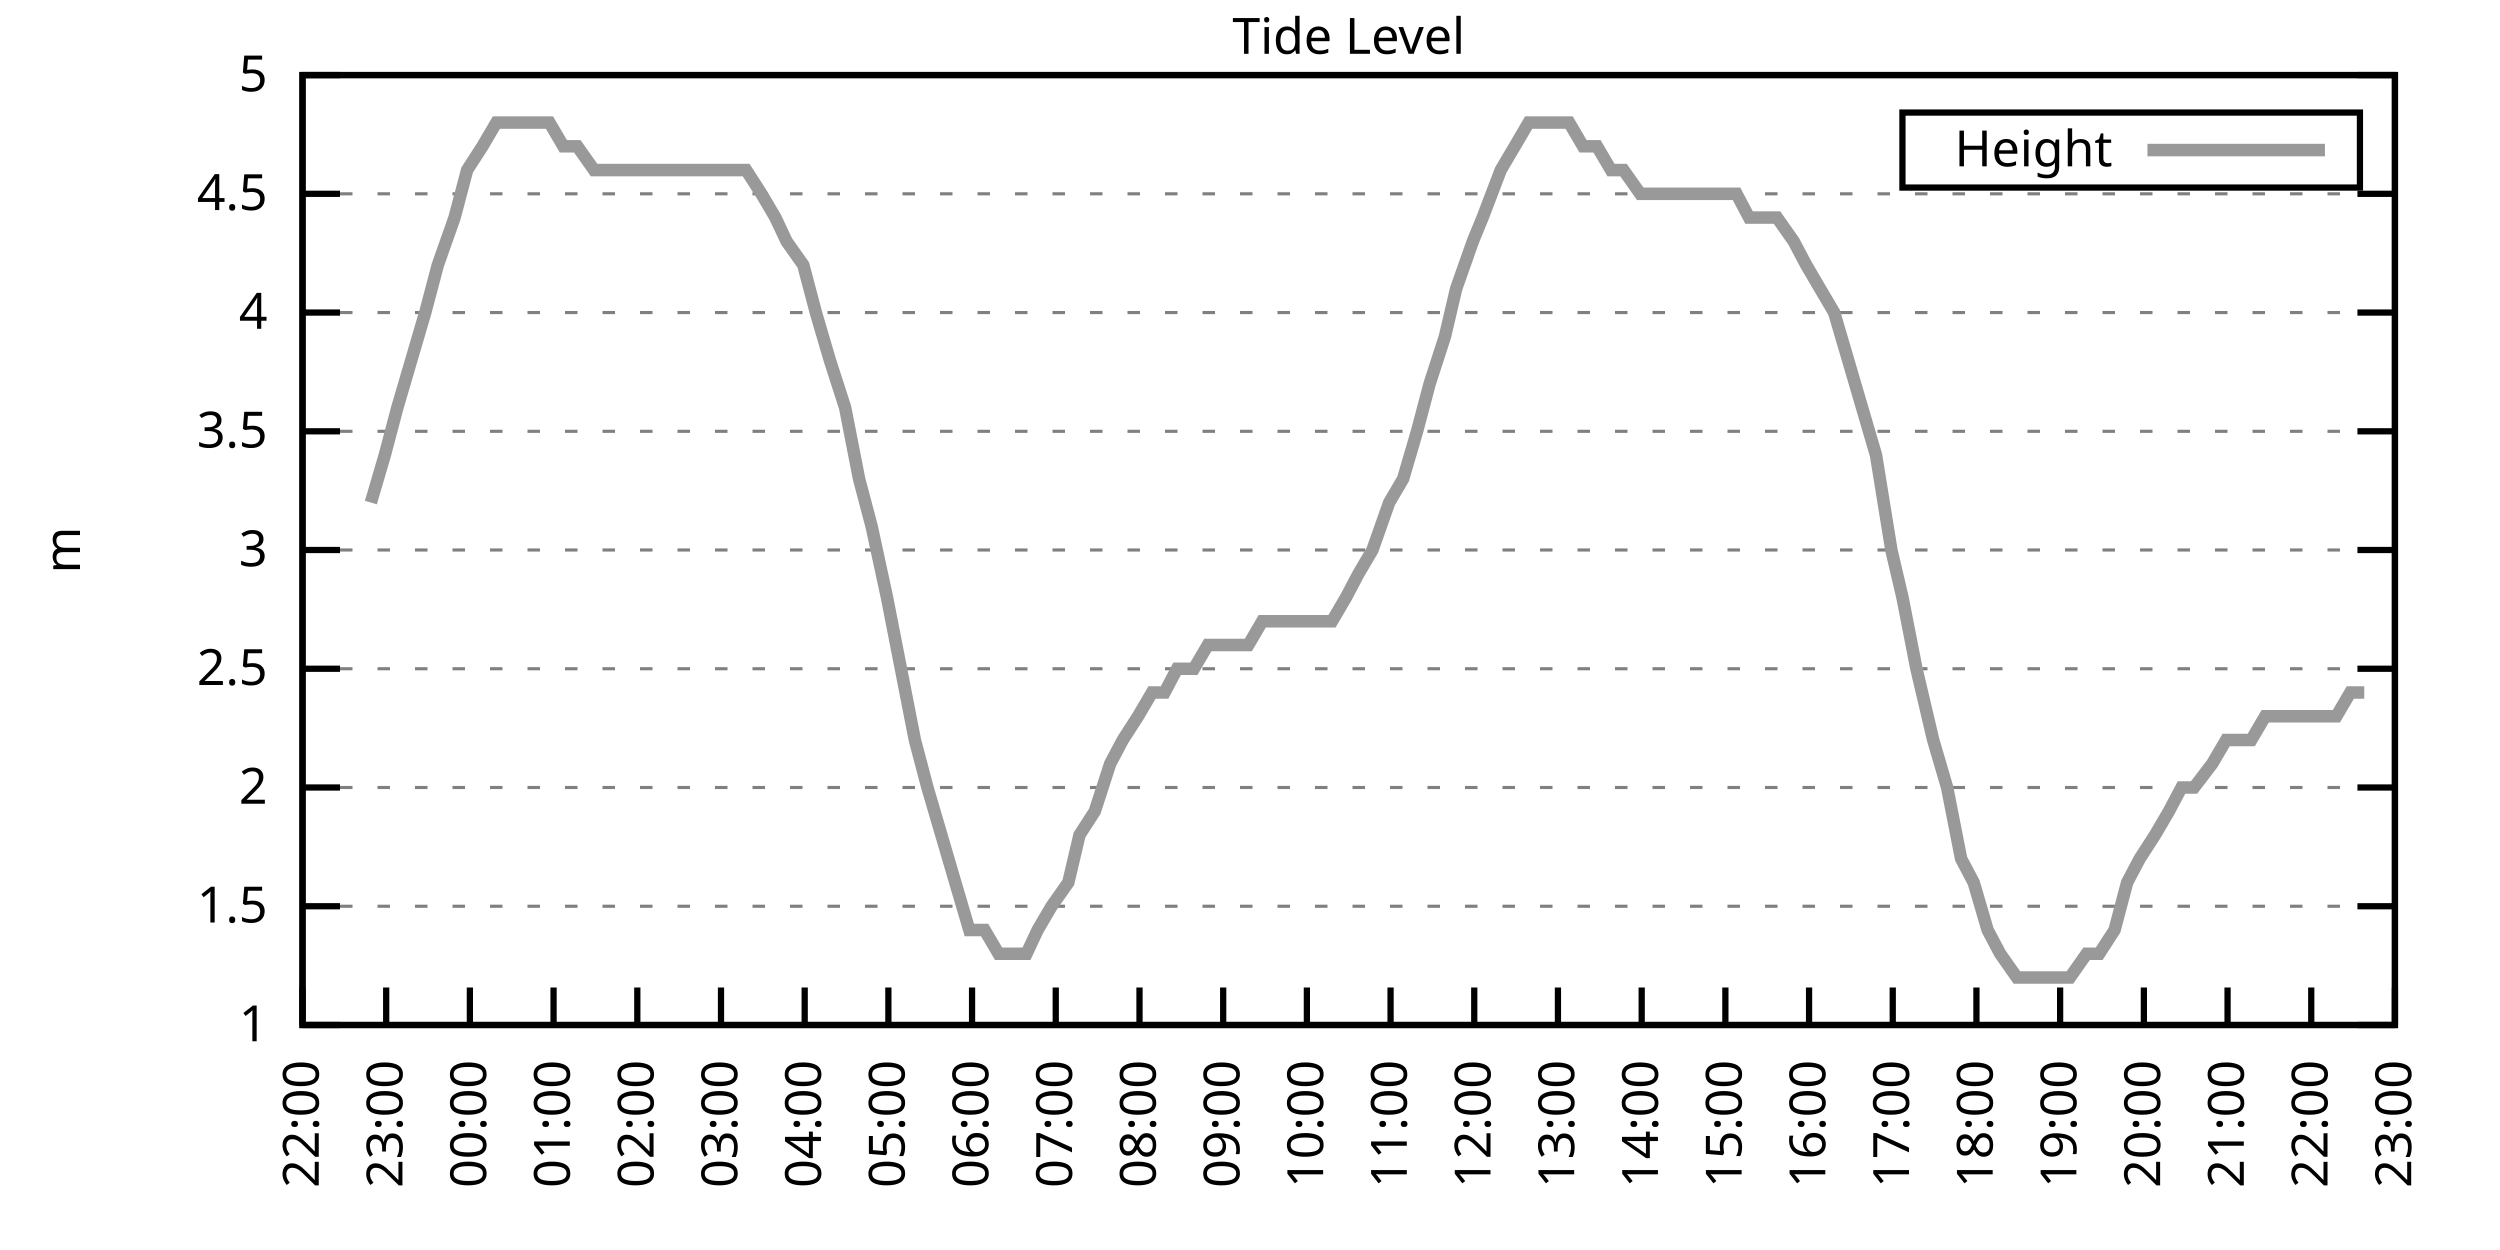
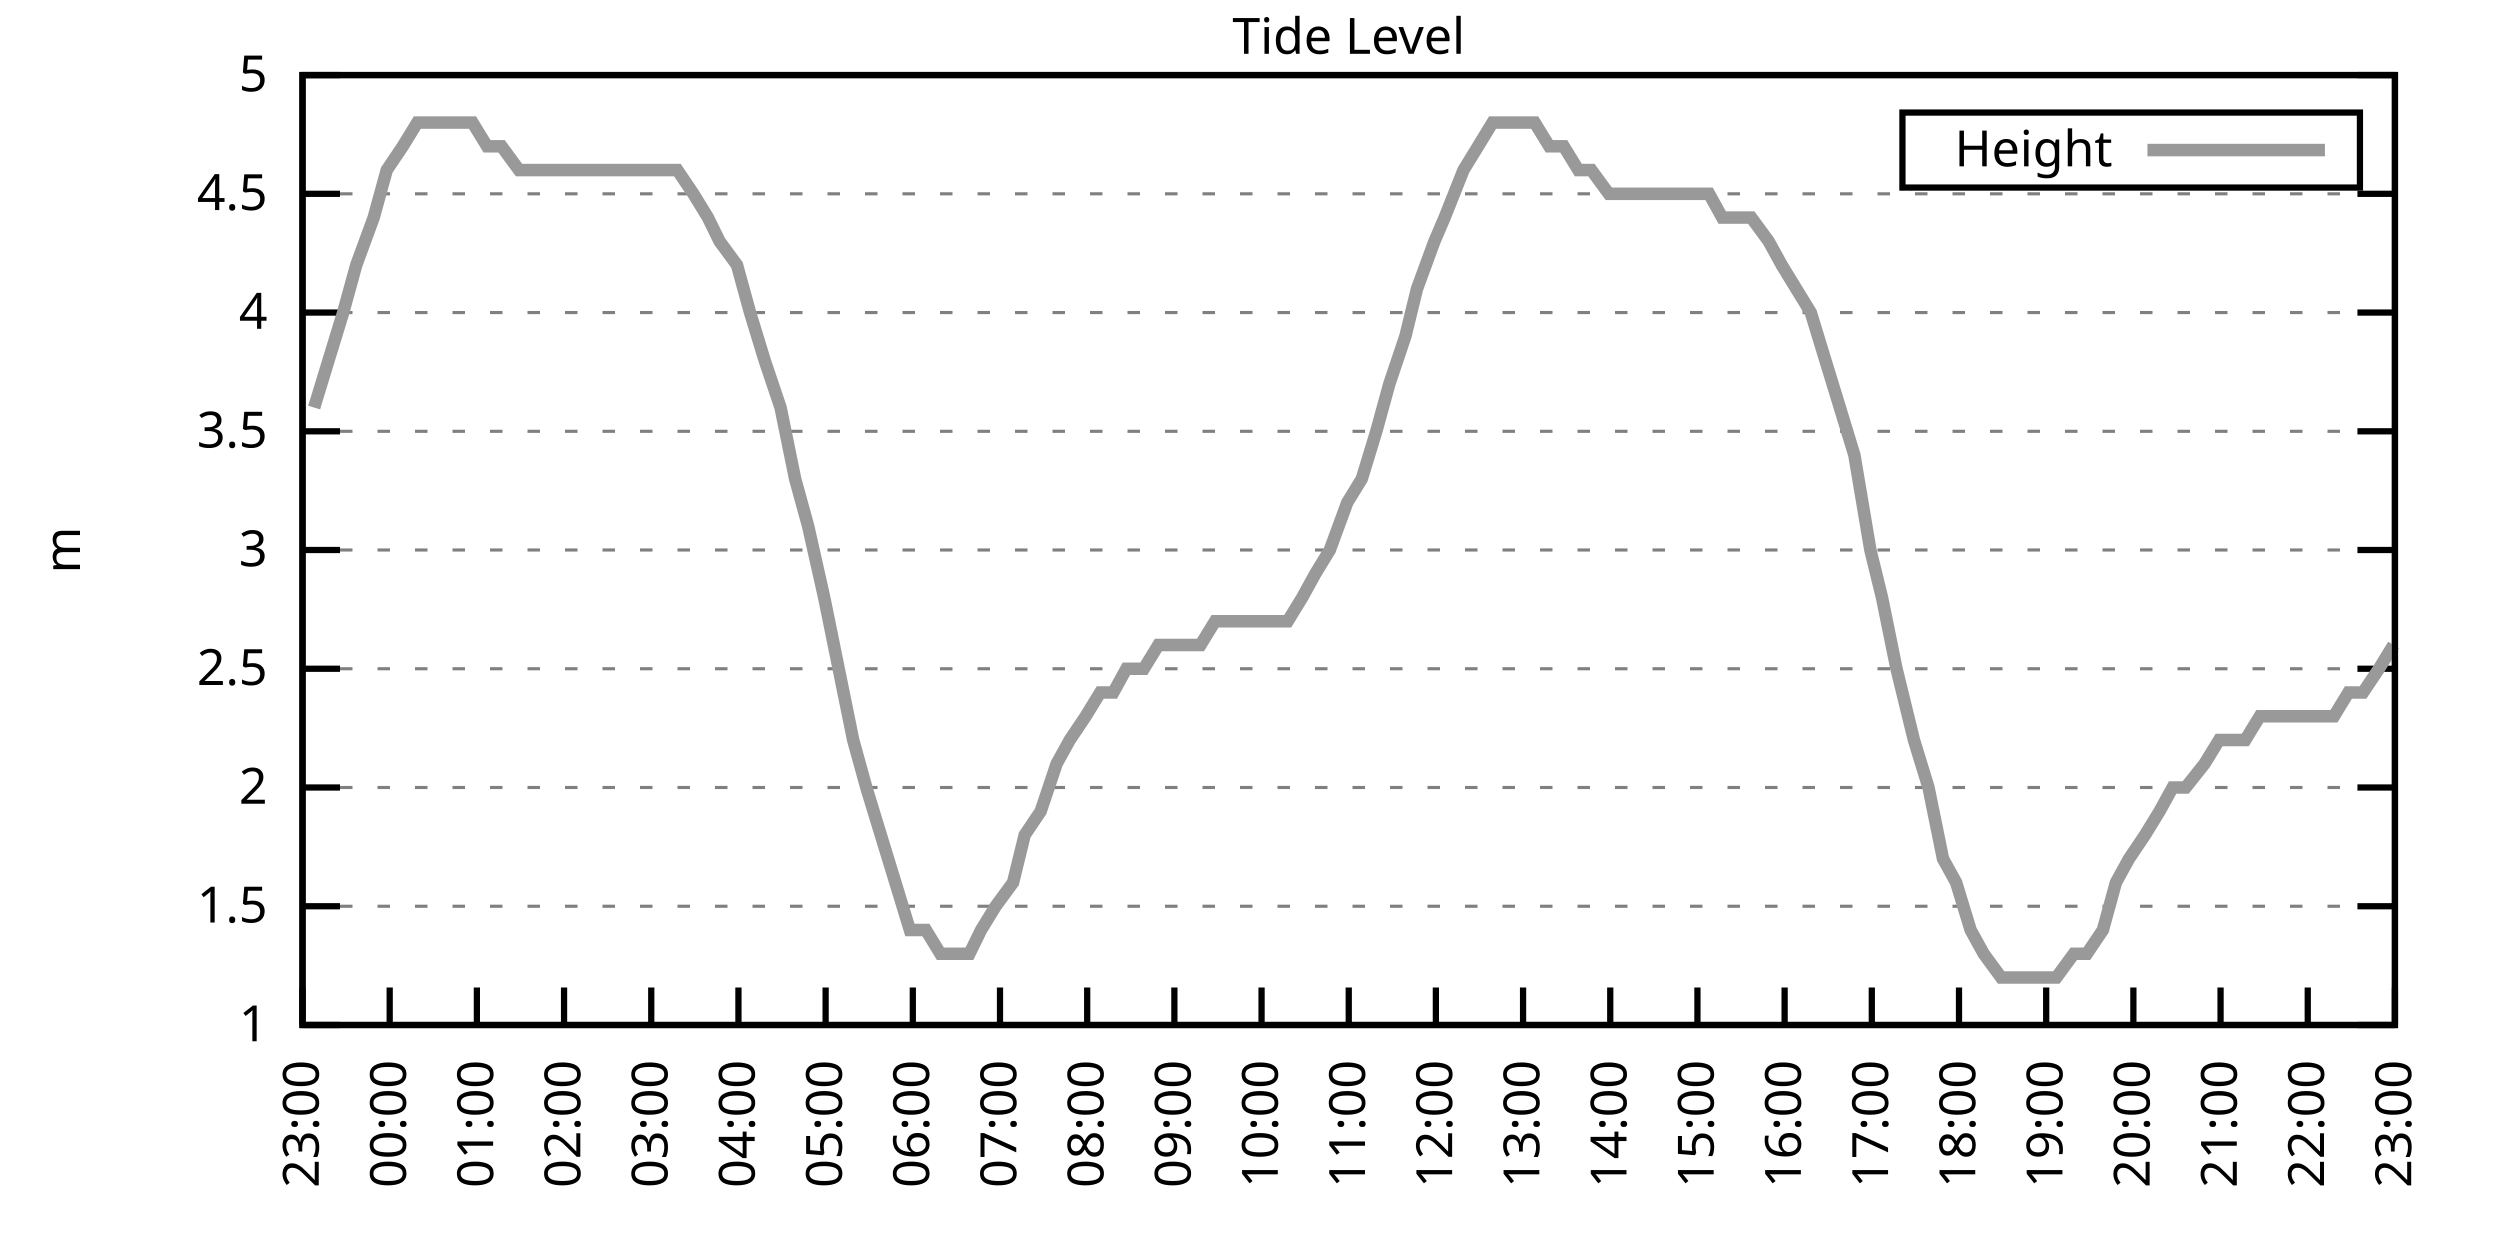
<svg xmlns="http://www.w3.org/2000/svg" xmlns:xlink="http://www.w3.org/1999/xlink" width="400" height="200" viewBox="0 0 400 200">
  <g id="gnuplot_canvas">
    <rect x="0" y="0" width="400" height="200" fill="none" />
    <defs>
      <circle id="gpDot" r="0.5" stroke-width="0.5" stroke="currentColor" />
      <path id="gpPt0" stroke-width="0.333" stroke="currentColor" d="M-1,0 h2 M0,-1 v2" />
      <path id="gpPt1" stroke-width="0.333" stroke="currentColor" d="M-1,-1 L1,1 M1,-1 L-1,1" />
      <path id="gpPt2" stroke-width="0.333" stroke="currentColor" d="M-1,0 L1,0 M0,-1 L0,1 M-1,-1 L1,1 M-1,1 L1,-1" />
      <rect id="gpPt3" stroke-width="0.333" stroke="currentColor" x="-1" y="-1" width="2" height="2" />
      <rect id="gpPt4" stroke-width="0.333" stroke="currentColor" fill="currentColor" x="-1" y="-1" width="2" height="2" />
      <circle id="gpPt5" stroke-width="0.333" stroke="currentColor" cx="0" cy="0" r="1" />
      <use xlink:href="#gpPt5" id="gpPt6" fill="currentColor" stroke="none" />
      <path id="gpPt7" stroke-width="0.333" stroke="currentColor" d="M0,-1.33 L-1.33,0.67 L1.33,0.67 z" />
      <use xlink:href="#gpPt7" id="gpPt8" fill="currentColor" stroke="none" />
      <use xlink:href="#gpPt7" id="gpPt9" stroke="currentColor" transform="rotate(180)" />
      <use xlink:href="#gpPt9" id="gpPt10" fill="currentColor" stroke="none" />
      <use xlink:href="#gpPt3" id="gpPt11" stroke="currentColor" transform="rotate(45)" />
      <use xlink:href="#gpPt11" id="gpPt12" fill="currentColor" stroke="none" />
      <path id="gpPt13" stroke-width="0.333" stroke="currentColor" d="M0,1.330 L1.265,0.411 L0.782,-1.067 L-0.782,-1.076 L-1.265,0.411 z" />
      <use xlink:href="#gpPt13" id="gpPt14" fill="currentColor" stroke="none" />
      <filter id="textbox" filterUnits="objectBoundingBox" x="0" y="0" height="1" width="1">
        <feFlood flood-color="white" flood-opacity="1" result="bgnd" />
        <feComposite in="SourceGraphic" in2="bgnd" operator="atop" />
      </filter>
      <filter id="greybox" filterUnits="objectBoundingBox" x="0" y="0" height="1" width="1">
        <feFlood flood-color="lightgrey" flood-opacity="1" result="grey" />
        <feComposite in="SourceGraphic" in2="grey" operator="atop" />
      </filter>
    </defs>
    <g fill="none" color="white" stroke="currentColor" stroke-width="1.00" stroke-linecap="butt" stroke-linejoin="miter">
</g>
    <g fill="none" color="black" stroke="currentColor" stroke-width="1.00" stroke-linecap="butt" stroke-linejoin="miter">
      <g stroke="none" shape-rendering="crispEdges">
        <polygon fill="rgb(255, 255, 255)" points="48.40,164.00 383.18,164.00 383.18,12.02 48.40,12.02 " />
      </g>
    </g>
    <g fill="none" color="black" stroke="currentColor" stroke-width="1.00" stroke-linecap="butt" stroke-linejoin="miter">
</g>
    <g fill="none" color="black" stroke="black" stroke-width="0.50" stroke-linecap="butt" stroke-linejoin="miter">
</g>
    <g fill="none" color="gray" stroke="currentColor" stroke-width="0.50" stroke-linecap="butt" stroke-linejoin="miter">
      <path stroke="gray" stroke-dasharray="2,4" class="gridline" d="M48.40,164.00 L383.19,164.00  " />
    </g>
    <g fill="none" color="gray" stroke="gray" stroke-width="1.00" stroke-linecap="butt" stroke-linejoin="miter">
</g>
    <g fill="none" color="black" stroke="currentColor" stroke-width="1.00" stroke-linecap="butt" stroke-linejoin="miter">
      <path stroke="black" d="M48.40,164.00 L54.40,164.00 M383.19,164.00 L377.19,164.00  " />
      <g transform="translate(42.80,166.60)" stroke="none" fill="black" font-family="Sans" font-size="8.00" text-anchor="end">
        <text>
          <tspan font-family="Sans"> 1</tspan>
        </text>
      </g>
    </g>
    <g fill="none" color="black" stroke="currentColor" stroke-width="1.00" stroke-linecap="butt" stroke-linejoin="miter">
</g>
    <g fill="none" color="black" stroke="black" stroke-width="0.50" stroke-linecap="butt" stroke-linejoin="miter">
</g>
    <g fill="none" color="gray" stroke="currentColor" stroke-width="0.50" stroke-linecap="butt" stroke-linejoin="miter">
      <path stroke="gray" stroke-dasharray="2,4" class="gridline" d="M48.40,145.00 L383.19,145.00  " />
    </g>
    <g fill="none" color="gray" stroke="gray" stroke-width="1.00" stroke-linecap="butt" stroke-linejoin="miter">
</g>
    <g fill="none" color="black" stroke="currentColor" stroke-width="1.00" stroke-linecap="butt" stroke-linejoin="miter">
      <path stroke="black" d="M48.40,145.00 L54.40,145.00 M383.19,145.00 L377.19,145.00  " />
      <g transform="translate(42.80,147.60)" stroke="none" fill="black" font-family="Sans" font-size="8.00" text-anchor="end">
        <text>
          <tspan font-family="Sans"> 1.5</tspan>
        </text>
      </g>
    </g>
    <g fill="none" color="black" stroke="currentColor" stroke-width="1.00" stroke-linecap="butt" stroke-linejoin="miter">
</g>
    <g fill="none" color="black" stroke="black" stroke-width="0.50" stroke-linecap="butt" stroke-linejoin="miter">
</g>
    <g fill="none" color="gray" stroke="currentColor" stroke-width="0.50" stroke-linecap="butt" stroke-linejoin="miter">
      <path stroke="gray" stroke-dasharray="2,4" class="gridline" d="M48.40,126.00 L383.19,126.00  " />
    </g>
    <g fill="none" color="gray" stroke="gray" stroke-width="1.00" stroke-linecap="butt" stroke-linejoin="miter">
</g>
    <g fill="none" color="black" stroke="currentColor" stroke-width="1.00" stroke-linecap="butt" stroke-linejoin="miter">
      <path stroke="black" d="M48.40,126.00 L54.40,126.00 M383.19,126.00 L377.19,126.00  " />
      <g transform="translate(42.80,128.60)" stroke="none" fill="black" font-family="Sans" font-size="8.00" text-anchor="end">
        <text>
          <tspan font-family="Sans"> 2</tspan>
        </text>
      </g>
    </g>
    <g fill="none" color="black" stroke="currentColor" stroke-width="1.00" stroke-linecap="butt" stroke-linejoin="miter">
</g>
    <g fill="none" color="black" stroke="black" stroke-width="0.50" stroke-linecap="butt" stroke-linejoin="miter">
</g>
    <g fill="none" color="gray" stroke="currentColor" stroke-width="0.50" stroke-linecap="butt" stroke-linejoin="miter">
      <path stroke="gray" stroke-dasharray="2,4" class="gridline" d="M48.40,107.00 L383.19,107.00  " />
    </g>
    <g fill="none" color="gray" stroke="gray" stroke-width="1.00" stroke-linecap="butt" stroke-linejoin="miter">
</g>
    <g fill="none" color="black" stroke="currentColor" stroke-width="1.00" stroke-linecap="butt" stroke-linejoin="miter">
      <path stroke="black" d="M48.40,107.00 L54.40,107.00 M383.19,107.00 L377.19,107.00  " />
      <g transform="translate(42.80,109.60)" stroke="none" fill="black" font-family="Sans" font-size="8.00" text-anchor="end">
        <text>
          <tspan font-family="Sans"> 2.5</tspan>
        </text>
      </g>
    </g>
    <g fill="none" color="black" stroke="currentColor" stroke-width="1.00" stroke-linecap="butt" stroke-linejoin="miter">
</g>
    <g fill="none" color="black" stroke="black" stroke-width="0.50" stroke-linecap="butt" stroke-linejoin="miter">
</g>
    <g fill="none" color="gray" stroke="currentColor" stroke-width="0.50" stroke-linecap="butt" stroke-linejoin="miter">
      <path stroke="gray" stroke-dasharray="2,4" class="gridline" d="M48.40,88.00 L383.19,88.00  " />
    </g>
    <g fill="none" color="gray" stroke="gray" stroke-width="1.00" stroke-linecap="butt" stroke-linejoin="miter">
</g>
    <g fill="none" color="black" stroke="currentColor" stroke-width="1.00" stroke-linecap="butt" stroke-linejoin="miter">
      <path stroke="black" d="M48.40,88.00 L54.40,88.00 M383.19,88.00 L377.19,88.00  " />
      <g transform="translate(42.80,90.60)" stroke="none" fill="black" font-family="Sans" font-size="8.00" text-anchor="end">
        <text>
          <tspan font-family="Sans"> 3</tspan>
        </text>
      </g>
    </g>
    <g fill="none" color="black" stroke="currentColor" stroke-width="1.00" stroke-linecap="butt" stroke-linejoin="miter">
</g>
    <g fill="none" color="black" stroke="black" stroke-width="0.50" stroke-linecap="butt" stroke-linejoin="miter">
</g>
    <g fill="none" color="gray" stroke="currentColor" stroke-width="0.50" stroke-linecap="butt" stroke-linejoin="miter">
      <path stroke="gray" stroke-dasharray="2,4" class="gridline" d="M48.40,69.01 L383.19,69.01  " />
    </g>
    <g fill="none" color="gray" stroke="gray" stroke-width="1.00" stroke-linecap="butt" stroke-linejoin="miter">
</g>
    <g fill="none" color="black" stroke="currentColor" stroke-width="1.00" stroke-linecap="butt" stroke-linejoin="miter">
      <path stroke="black" d="M48.40,69.01 L54.40,69.01 M383.19,69.01 L377.19,69.01  " />
      <g transform="translate(42.80,71.61)" stroke="none" fill="black" font-family="Sans" font-size="8.00" text-anchor="end">
        <text>
          <tspan font-family="Sans"> 3.5</tspan>
        </text>
      </g>
    </g>
    <g fill="none" color="black" stroke="currentColor" stroke-width="1.00" stroke-linecap="butt" stroke-linejoin="miter">
</g>
    <g fill="none" color="black" stroke="black" stroke-width="0.50" stroke-linecap="butt" stroke-linejoin="miter">
</g>
    <g fill="none" color="gray" stroke="currentColor" stroke-width="0.50" stroke-linecap="butt" stroke-linejoin="miter">
      <path stroke="gray" stroke-dasharray="2,4" class="gridline" d="M48.40,50.01 L383.19,50.01  " />
    </g>
    <g fill="none" color="gray" stroke="gray" stroke-width="1.00" stroke-linecap="butt" stroke-linejoin="miter">
</g>
    <g fill="none" color="black" stroke="currentColor" stroke-width="1.00" stroke-linecap="butt" stroke-linejoin="miter">
      <path stroke="black" d="M48.40,50.01 L54.40,50.01 M383.19,50.01 L377.19,50.01  " />
      <g transform="translate(42.80,52.61)" stroke="none" fill="black" font-family="Sans" font-size="8.00" text-anchor="end">
        <text>
          <tspan font-family="Sans"> 4</tspan>
        </text>
      </g>
    </g>
    <g fill="none" color="black" stroke="currentColor" stroke-width="1.00" stroke-linecap="butt" stroke-linejoin="miter">
</g>
    <g fill="none" color="black" stroke="black" stroke-width="0.50" stroke-linecap="butt" stroke-linejoin="miter">
</g>
    <g fill="none" color="gray" stroke="currentColor" stroke-width="0.50" stroke-linecap="butt" stroke-linejoin="miter">
      <path stroke="gray" stroke-dasharray="2,4" class="gridline" d="M48.40,31.01 L383.19,31.01  " />
    </g>
    <g fill="none" color="gray" stroke="gray" stroke-width="1.00" stroke-linecap="butt" stroke-linejoin="miter">
</g>
    <g fill="none" color="black" stroke="currentColor" stroke-width="1.00" stroke-linecap="butt" stroke-linejoin="miter">
      <path stroke="black" d="M48.40,31.01 L54.40,31.01 M383.19,31.01 L377.19,31.01  " />
      <g transform="translate(42.80,33.61)" stroke="none" fill="black" font-family="Sans" font-size="8.00" text-anchor="end">
        <text>
          <tspan font-family="Sans"> 4.5</tspan>
        </text>
      </g>
    </g>
    <g fill="none" color="black" stroke="currentColor" stroke-width="1.00" stroke-linecap="butt" stroke-linejoin="miter">
</g>
    <g fill="none" color="black" stroke="black" stroke-width="0.50" stroke-linecap="butt" stroke-linejoin="miter">
</g>
    <g fill="none" color="gray" stroke="currentColor" stroke-width="0.50" stroke-linecap="butt" stroke-linejoin="miter">
      <path stroke="gray" stroke-dasharray="2,4" class="gridline" d="M48.40,12.01 L383.19,12.01  " />
    </g>
    <g fill="none" color="gray" stroke="gray" stroke-width="1.00" stroke-linecap="butt" stroke-linejoin="miter">
</g>
    <g fill="none" color="black" stroke="currentColor" stroke-width="1.00" stroke-linecap="butt" stroke-linejoin="miter">
      <path stroke="black" d="M48.40,12.01 L54.40,12.01 M383.19,12.01 L377.19,12.01  " />
      <g transform="translate(42.80,14.61)" stroke="none" fill="black" font-family="Sans" font-size="8.00" text-anchor="end">
        <text>
          <tspan font-family="Sans"> 5</tspan>
        </text>
      </g>
    </g>
    <g fill="none" color="black" stroke="currentColor" stroke-width="1.00" stroke-linecap="butt" stroke-linejoin="miter">
      <path stroke="black" d="M48.40,164.00 L48.40,158.00  " />
      <g transform="translate(51.00,169.60) rotate(270.00)" stroke="none" fill="black" font-family="Sans" font-size="8.00" text-anchor="end">
        <text>
-           <tspan font-family="Sans">22:00</tspan>
-         </text>
-       </g>
-     </g>
-     <g fill="none" color="black" stroke="currentColor" stroke-width="1.00" stroke-linecap="butt" stroke-linejoin="miter">
-       <path stroke="black" d="M61.79,164.00 L61.79,158.00  " />
-       <g transform="translate(64.39,169.60) rotate(270.00)" stroke="none" fill="black" font-family="Sans" font-size="8.00" text-anchor="end">
-         <text>
          <tspan font-family="Sans">23:00</tspan>
        </text>
      </g>
    </g>
    <g fill="none" color="black" stroke="currentColor" stroke-width="1.00" stroke-linecap="butt" stroke-linejoin="miter">
-       <path stroke="black" d="M75.18,164.00 L75.18,158.00  " />
-       <g transform="translate(77.78,169.60) rotate(270.00)" stroke="none" fill="black" font-family="Sans" font-size="8.00" text-anchor="end">
+       <path stroke="black" d="M62.35,164.00 L62.35,158.00  " />
+       <g transform="translate(64.95,169.60) rotate(270.00)" stroke="none" fill="black" font-family="Sans" font-size="8.00" text-anchor="end">
        <text>
          <tspan font-family="Sans">00:00</tspan>
        </text>
      </g>
    </g>
    <g fill="none" color="black" stroke="currentColor" stroke-width="1.00" stroke-linecap="butt" stroke-linejoin="miter">
-       <path stroke="black" d="M88.57,164.00 L88.57,158.00  " />
-       <g transform="translate(91.17,169.60) rotate(270.00)" stroke="none" fill="black" font-family="Sans" font-size="8.00" text-anchor="end">
+       <path stroke="black" d="M76.30,164.00 L76.30,158.00  " />
+       <g transform="translate(78.90,169.60) rotate(270.00)" stroke="none" fill="black" font-family="Sans" font-size="8.00" text-anchor="end">
        <text>
          <tspan font-family="Sans">01:00</tspan>
        </text>
      </g>
    </g>
    <g fill="none" color="black" stroke="currentColor" stroke-width="1.00" stroke-linecap="butt" stroke-linejoin="miter">
-       <path stroke="black" d="M101.97,164.00 L101.97,158.00  " />
-       <g transform="translate(104.57,169.60) rotate(270.00)" stroke="none" fill="black" font-family="Sans" font-size="8.00" text-anchor="end">
+       <path stroke="black" d="M90.25,164.00 L90.25,158.00  " />
+       <g transform="translate(92.85,169.60) rotate(270.00)" stroke="none" fill="black" font-family="Sans" font-size="8.00" text-anchor="end">
        <text>
          <tspan font-family="Sans">02:00</tspan>
        </text>
      </g>
    </g>
    <g fill="none" color="black" stroke="currentColor" stroke-width="1.00" stroke-linecap="butt" stroke-linejoin="miter">
-       <path stroke="black" d="M115.36,164.00 L115.36,158.00  " />
-       <g transform="translate(117.96,169.60) rotate(270.00)" stroke="none" fill="black" font-family="Sans" font-size="8.00" text-anchor="end">
+       <path stroke="black" d="M104.20,164.00 L104.20,158.00  " />
+       <g transform="translate(106.80,169.60) rotate(270.00)" stroke="none" fill="black" font-family="Sans" font-size="8.00" text-anchor="end">
        <text>
          <tspan font-family="Sans">03:00</tspan>
        </text>
      </g>
    </g>
    <g fill="none" color="black" stroke="currentColor" stroke-width="1.00" stroke-linecap="butt" stroke-linejoin="miter">
-       <path stroke="black" d="M128.75,164.00 L128.75,158.00  " />
-       <g transform="translate(131.35,169.60) rotate(270.00)" stroke="none" fill="black" font-family="Sans" font-size="8.00" text-anchor="end">
+       <path stroke="black" d="M118.15,164.00 L118.15,158.00  " />
+       <g transform="translate(120.75,169.60) rotate(270.00)" stroke="none" fill="black" font-family="Sans" font-size="8.00" text-anchor="end">
        <text>
          <tspan font-family="Sans">04:00</tspan>
        </text>
      </g>
    </g>
    <g fill="none" color="black" stroke="currentColor" stroke-width="1.00" stroke-linecap="butt" stroke-linejoin="miter">
-       <path stroke="black" d="M142.14,164.00 L142.14,158.00  " />
-       <g transform="translate(144.74,169.60) rotate(270.00)" stroke="none" fill="black" font-family="Sans" font-size="8.00" text-anchor="end">
+       <path stroke="black" d="M132.10,164.00 L132.10,158.00  " />
+       <g transform="translate(134.70,169.60) rotate(270.00)" stroke="none" fill="black" font-family="Sans" font-size="8.00" text-anchor="end">
        <text>
          <tspan font-family="Sans">05:00</tspan>
        </text>
      </g>
    </g>
    <g fill="none" color="black" stroke="currentColor" stroke-width="1.00" stroke-linecap="butt" stroke-linejoin="miter">
-       <path stroke="black" d="M155.53,164.00 L155.53,158.00  " />
-       <g transform="translate(158.13,169.60) rotate(270.00)" stroke="none" fill="black" font-family="Sans" font-size="8.00" text-anchor="end">
+       <path stroke="black" d="M146.05,164.00 L146.05,158.00  " />
+       <g transform="translate(148.65,169.60) rotate(270.00)" stroke="none" fill="black" font-family="Sans" font-size="8.00" text-anchor="end">
        <text>
          <tspan font-family="Sans">06:00</tspan>
        </text>
      </g>
    </g>
    <g fill="none" color="black" stroke="currentColor" stroke-width="1.00" stroke-linecap="butt" stroke-linejoin="miter">
-       <path stroke="black" d="M168.92,164.00 L168.92,158.00  " />
-       <g transform="translate(171.52,169.60) rotate(270.00)" stroke="none" fill="black" font-family="Sans" font-size="8.00" text-anchor="end">
+       <path stroke="black" d="M160.00,164.00 L160.00,158.00  " />
+       <g transform="translate(162.60,169.60) rotate(270.00)" stroke="none" fill="black" font-family="Sans" font-size="8.00" text-anchor="end">
        <text>
          <tspan font-family="Sans">07:00</tspan>
        </text>
      </g>
    </g>
    <g fill="none" color="black" stroke="currentColor" stroke-width="1.00" stroke-linecap="butt" stroke-linejoin="miter">
-       <path stroke="black" d="M182.32,164.00 L182.32,158.00  " />
-       <g transform="translate(184.92,169.60) rotate(270.00)" stroke="none" fill="black" font-family="Sans" font-size="8.00" text-anchor="end">
+       <path stroke="black" d="M173.95,164.00 L173.95,158.00  " />
+       <g transform="translate(176.55,169.60) rotate(270.00)" stroke="none" fill="black" font-family="Sans" font-size="8.00" text-anchor="end">
        <text>
          <tspan font-family="Sans">08:00</tspan>
        </text>
      </g>
    </g>
    <g fill="none" color="black" stroke="currentColor" stroke-width="1.00" stroke-linecap="butt" stroke-linejoin="miter">
-       <path stroke="black" d="M195.71,164.00 L195.71,158.00  " />
-       <g transform="translate(198.31,169.60) rotate(270.00)" stroke="none" fill="black" font-family="Sans" font-size="8.00" text-anchor="end">
+       <path stroke="black" d="M187.90,164.00 L187.90,158.00  " />
+       <g transform="translate(190.50,169.60) rotate(270.00)" stroke="none" fill="black" font-family="Sans" font-size="8.00" text-anchor="end">
        <text>
          <tspan font-family="Sans">09:00</tspan>
        </text>
      </g>
    </g>
    <g fill="none" color="black" stroke="currentColor" stroke-width="1.00" stroke-linecap="butt" stroke-linejoin="miter">
-       <path stroke="black" d="M209.10,164.00 L209.10,158.00  " />
-       <g transform="translate(211.70,169.60) rotate(270.00)" stroke="none" fill="black" font-family="Sans" font-size="8.00" text-anchor="end">
+       <path stroke="black" d="M201.85,164.00 L201.85,158.00  " />
+       <g transform="translate(204.45,169.60) rotate(270.00)" stroke="none" fill="black" font-family="Sans" font-size="8.00" text-anchor="end">
        <text>
          <tspan font-family="Sans">10:00</tspan>
        </text>
      </g>
    </g>
    <g fill="none" color="black" stroke="currentColor" stroke-width="1.00" stroke-linecap="butt" stroke-linejoin="miter">
-       <path stroke="black" d="M222.49,164.00 L222.49,158.00  " />
-       <g transform="translate(225.09,169.60) rotate(270.00)" stroke="none" fill="black" font-family="Sans" font-size="8.00" text-anchor="end">
+       <path stroke="black" d="M215.80,164.00 L215.80,158.00  " />
+       <g transform="translate(218.40,169.60) rotate(270.00)" stroke="none" fill="black" font-family="Sans" font-size="8.00" text-anchor="end">
        <text>
          <tspan font-family="Sans">11:00</tspan>
        </text>
      </g>
    </g>
    <g fill="none" color="black" stroke="currentColor" stroke-width="1.00" stroke-linecap="butt" stroke-linejoin="miter">
-       <path stroke="black" d="M235.88,164.00 L235.88,158.00  " />
-       <g transform="translate(238.48,169.60) rotate(270.00)" stroke="none" fill="black" font-family="Sans" font-size="8.00" text-anchor="end">
+       <path stroke="black" d="M229.74,164.00 L229.74,158.00  " />
+       <g transform="translate(232.34,169.60) rotate(270.00)" stroke="none" fill="black" font-family="Sans" font-size="8.00" text-anchor="end">
        <text>
          <tspan font-family="Sans">12:00</tspan>
        </text>
      </g>
    </g>
    <g fill="none" color="black" stroke="currentColor" stroke-width="1.00" stroke-linecap="butt" stroke-linejoin="miter">
-       <path stroke="black" d="M249.27,164.00 L249.27,158.00  " />
-       <g transform="translate(251.87,169.60) rotate(270.00)" stroke="none" fill="black" font-family="Sans" font-size="8.00" text-anchor="end">
+       <path stroke="black" d="M243.69,164.00 L243.69,158.00  " />
+       <g transform="translate(246.29,169.60) rotate(270.00)" stroke="none" fill="black" font-family="Sans" font-size="8.00" text-anchor="end">
        <text>
          <tspan font-family="Sans">13:00</tspan>
        </text>
      </g>
    </g>
    <g fill="none" color="black" stroke="currentColor" stroke-width="1.00" stroke-linecap="butt" stroke-linejoin="miter">
-       <path stroke="black" d="M262.67,164.00 L262.67,158.00  " />
-       <g transform="translate(265.27,169.60) rotate(270.00)" stroke="none" fill="black" font-family="Sans" font-size="8.00" text-anchor="end">
+       <path stroke="black" d="M257.64,164.00 L257.64,158.00  " />
+       <g transform="translate(260.24,169.60) rotate(270.00)" stroke="none" fill="black" font-family="Sans" font-size="8.00" text-anchor="end">
        <text>
          <tspan font-family="Sans">14:00</tspan>
        </text>
      </g>
    </g>
    <g fill="none" color="black" stroke="currentColor" stroke-width="1.00" stroke-linecap="butt" stroke-linejoin="miter">
-       <path stroke="black" d="M276.06,164.00 L276.06,158.00  " />
-       <g transform="translate(278.66,169.60) rotate(270.00)" stroke="none" fill="black" font-family="Sans" font-size="8.00" text-anchor="end">
+       <path stroke="black" d="M271.59,164.00 L271.59,158.00  " />
+       <g transform="translate(274.19,169.60) rotate(270.00)" stroke="none" fill="black" font-family="Sans" font-size="8.00" text-anchor="end">
        <text>
          <tspan font-family="Sans">15:00</tspan>
        </text>
      </g>
    </g>
    <g fill="none" color="black" stroke="currentColor" stroke-width="1.00" stroke-linecap="butt" stroke-linejoin="miter">
-       <path stroke="black" d="M289.45,164.00 L289.45,158.00  " />
-       <g transform="translate(292.05,169.60) rotate(270.00)" stroke="none" fill="black" font-family="Sans" font-size="8.00" text-anchor="end">
+       <path stroke="black" d="M285.54,164.00 L285.54,158.00  " />
+       <g transform="translate(288.14,169.60) rotate(270.00)" stroke="none" fill="black" font-family="Sans" font-size="8.00" text-anchor="end">
        <text>
          <tspan font-family="Sans">16:00</tspan>
        </text>
      </g>
    </g>
    <g fill="none" color="black" stroke="currentColor" stroke-width="1.00" stroke-linecap="butt" stroke-linejoin="miter">
-       <path stroke="black" d="M302.84,164.00 L302.84,158.00  " />
-       <g transform="translate(305.44,169.60) rotate(270.00)" stroke="none" fill="black" font-family="Sans" font-size="8.00" text-anchor="end">
+       <path stroke="black" d="M299.49,164.00 L299.49,158.00  " />
+       <g transform="translate(302.09,169.60) rotate(270.00)" stroke="none" fill="black" font-family="Sans" font-size="8.00" text-anchor="end">
        <text>
          <tspan font-family="Sans">17:00</tspan>
        </text>
      </g>
    </g>
    <g fill="none" color="black" stroke="currentColor" stroke-width="1.00" stroke-linecap="butt" stroke-linejoin="miter">
-       <path stroke="black" d="M316.23,164.00 L316.23,158.00  " />
-       <g transform="translate(318.83,169.60) rotate(270.00)" stroke="none" fill="black" font-family="Sans" font-size="8.00" text-anchor="end">
+       <path stroke="black" d="M313.44,164.00 L313.44,158.00  " />
+       <g transform="translate(316.04,169.60) rotate(270.00)" stroke="none" fill="black" font-family="Sans" font-size="8.00" text-anchor="end">
        <text>
          <tspan font-family="Sans">18:00</tspan>
        </text>
      </g>
    </g>
    <g fill="none" color="black" stroke="currentColor" stroke-width="1.00" stroke-linecap="butt" stroke-linejoin="miter">
-       <path stroke="black" d="M329.62,164.00 L329.62,158.00  " />
-       <g transform="translate(332.22,169.60) rotate(270.00)" stroke="none" fill="black" font-family="Sans" font-size="8.00" text-anchor="end">
+       <path stroke="black" d="M327.39,164.00 L327.39,158.00  " />
+       <g transform="translate(329.99,169.60) rotate(270.00)" stroke="none" fill="black" font-family="Sans" font-size="8.00" text-anchor="end">
        <text>
          <tspan font-family="Sans">19:00</tspan>
        </text>
      </g>
    </g>
    <g fill="none" color="black" stroke="currentColor" stroke-width="1.00" stroke-linecap="butt" stroke-linejoin="miter">
-       <path stroke="black" d="M343.02,164.00 L343.02,158.00  " />
-       <g transform="translate(345.62,169.60) rotate(270.00)" stroke="none" fill="black" font-family="Sans" font-size="8.00" text-anchor="end">
+       <path stroke="black" d="M341.34,164.00 L341.34,158.00  " />
+       <g transform="translate(343.94,169.60) rotate(270.00)" stroke="none" fill="black" font-family="Sans" font-size="8.00" text-anchor="end">
        <text>
          <tspan font-family="Sans">20:00</tspan>
        </text>
      </g>
    </g>
    <g fill="none" color="black" stroke="currentColor" stroke-width="1.00" stroke-linecap="butt" stroke-linejoin="miter">
-       <path stroke="black" d="M356.41,164.00 L356.41,158.00  " />
-       <g transform="translate(359.01,169.60) rotate(270.00)" stroke="none" fill="black" font-family="Sans" font-size="8.00" text-anchor="end">
+       <path stroke="black" d="M355.29,164.00 L355.29,158.00  " />
+       <g transform="translate(357.89,169.60) rotate(270.00)" stroke="none" fill="black" font-family="Sans" font-size="8.00" text-anchor="end">
        <text>
          <tspan font-family="Sans">21:00</tspan>
        </text>
      </g>
    </g>
    <g fill="none" color="black" stroke="currentColor" stroke-width="1.00" stroke-linecap="butt" stroke-linejoin="miter">
-       <path stroke="black" d="M369.80,164.00 L369.80,158.00  " />
-       <g transform="translate(372.40,169.60) rotate(270.00)" stroke="none" fill="black" font-family="Sans" font-size="8.00" text-anchor="end">
+       <path stroke="black" d="M369.24,164.00 L369.24,158.00  " />
+       <g transform="translate(371.84,169.60) rotate(270.00)" stroke="none" fill="black" font-family="Sans" font-size="8.00" text-anchor="end">
        <text>
          <tspan font-family="Sans">22:00</tspan>
        </text>
      </g>
    </g>
    <g fill="none" color="black" stroke="currentColor" stroke-width="1.00" stroke-linecap="butt" stroke-linejoin="miter">
      <path stroke="black" d="M383.19,164.00 L383.19,158.00  " />
      <g transform="translate(385.79,169.60) rotate(270.00)" stroke="none" fill="black" font-family="Sans" font-size="8.00" text-anchor="end">
        <text>
          <tspan font-family="Sans">23:00</tspan>
        </text>
      </g>
    </g>
    <g fill="none" color="black" stroke="currentColor" stroke-width="1.00" stroke-linecap="butt" stroke-linejoin="miter">
</g>
    <g fill="none" color="black" stroke="currentColor" stroke-width="1.00" stroke-linecap="butt" stroke-linejoin="miter">
      <path stroke="black" d="M48.40,12.01 L48.40,164.00 L383.19,164.00 L383.19,12.01 L48.40,12.01 Z  " />
    </g>
    <g fill="none" color="black" stroke="currentColor" stroke-width="1.00" stroke-linecap="butt" stroke-linejoin="miter">
</g>
    <g fill="none" color="black" stroke="currentColor" stroke-width="1.00" stroke-linecap="butt" stroke-linejoin="miter">
      <path stroke="black" d="M304.39,30.01 L304.39,18.01 L377.59,18.01 L377.59,30.01 L304.39,30.01 Z  " />
    </g>
    <g id="Tide_level_plot_1">
      <g fill="none" color="white" stroke="black" stroke-width="2.00" stroke-linecap="butt" stroke-linejoin="miter">
</g>
      <g fill="none" color="black" stroke="currentColor" stroke-width="2.00" stroke-linecap="butt" stroke-linejoin="miter">
        <g transform="translate(337.99,26.61)" stroke="none" fill="black" font-family="Sans" font-size="8.00" text-anchor="end">
          <text>
            <tspan font-family="Sans">Height</tspan>
          </text>
        </g>
      </g>
      <g fill="none" color="black" stroke="currentColor" stroke-width="2.00" stroke-linecap="butt" stroke-linejoin="miter">
-         <path stroke="rgb(153, 153, 153)" d="M343.59,24.01 L371.99,24.01 M59.34,80.41 L61.57,72.81 L63.58,65.21 L65.81,57.61 L68.04,50.01 L70.05,42.41   L72.73,34.81 L74.74,27.21 L77.19,23.41 L79.42,19.61 L81.66,19.61 L83.89,19.61 L86.12,19.61 L87.91,19.61   L90.14,23.41 L92.37,23.41 L95.05,27.21 L97.06,27.21 L99.51,27.21 L101.30,27.21 L103.31,27.21 L105.54,27.21   L107.77,27.21 L110.67,27.21 L112.90,27.21 L114.69,27.21 L117.37,27.21 L119.38,27.21 L121.83,31.01 L124.06,34.81   L125.85,38.61 L128.53,42.41 L130.54,50.01 L132.77,57.61 L135.22,65.21 L137.45,76.61 L139.46,84.21 L141.92,95.60   L144.15,107.00 L146.38,118.40 L148.39,126.00 L150.62,133.60 L152.85,141.20 L155.09,148.80 L157.54,148.80 L159.77,152.60   L162.01,152.60 L164.24,152.60 L166.02,148.80 L168.25,145.00 L170.93,141.20 L172.72,133.60 L175.17,129.80 L177.63,122.20   L179.64,118.40 L182.09,114.60 L184.32,110.80 L186.33,110.80 L188.34,107.00 L191.02,107.00 L193.25,103.20 L195.26,103.20   L197.49,103.20 L199.73,103.20 L201.96,99.40 L203.97,99.40 L206.20,99.40 L208.65,99.40 L210.88,99.40 L213.12,99.40   L215.35,95.60 L217.36,91.80 L219.59,88.00 L222.27,80.41 L224.50,76.61 L226.73,69.01 L228.74,61.41 L231.20,53.81   L232.98,46.21 L235.66,38.61 L237.22,34.81 L240.12,27.21 L242.36,23.41 L244.59,19.61 L246.37,19.61 L248.60,19.61   L251.06,19.61 L253.29,23.41 L255.52,23.41 L257.76,27.21 L259.76,27.21 L262.44,31.01 L264.00,31.01 L266.46,31.01   L268.69,31.01 L270.92,31.01 L273.16,31.01 L275.61,31.01 L277.84,31.01 L279.85,34.81 L282.31,34.81 L284.32,34.81   L286.99,38.61 L289.00,42.41 L291.23,46.21 L293.47,50.01 L295.70,57.61 L297.93,65.21 L300.16,72.81 L302.62,88.00   L304.40,95.60 L306.63,107.00 L309.31,118.40 L311.54,126.00 L313.78,137.40 L315.79,141.20 L318.02,148.80 L320.03,152.60   L322.70,156.40 L324.71,156.40 L326.95,156.40 L328.73,156.40 L331.19,156.40 L333.86,152.60 L335.87,152.60 L338.33,148.80   L340.34,141.20 L342.35,137.40 L344.80,133.60 L347.03,129.80 L349.04,126.00 L351.05,126.00 L353.95,122.20 L356.18,118.40   L357.75,118.40 L360.20,118.40 L362.43,114.60 L365.11,114.60 L367.34,114.60 L369.58,114.60 L371.58,114.60 L373.82,114.60   L376.05,110.80 L378.28,110.80  " />
+         <path stroke="rgb(153, 153, 153)" d="M343.59,24.01 L371.99,24.01 M50.26,65.21 L52.58,57.61 L54.91,50.01 L57.00,42.41 L59.79,34.81 L61.88,27.21   L64.44,23.41 L66.77,19.61 L69.09,19.61 L71.42,19.61 L73.74,19.61 L75.60,19.61 L77.93,23.41 L80.25,23.41   L83.04,27.21 L85.13,27.21 L87.69,27.21 L89.55,27.21 L91.64,27.21 L93.97,27.21 L96.29,27.21 L99.32,27.21   L101.64,27.21 L103.50,27.21 L106.29,27.21 L108.38,27.21 L110.94,31.01 L113.27,34.81 L115.13,38.61 L117.92,42.41   L120.01,50.01 L122.33,57.61 L124.89,65.21 L127.22,76.61 L129.31,84.21 L131.87,95.60 L134.19,107.00 L136.51,118.40   L138.61,126.00 L140.93,133.60 L143.26,141.20 L145.58,148.80 L148.14,148.80 L150.46,152.60 L152.79,152.60 L155.11,152.60   L156.97,148.80 L159.30,145.00 L162.09,141.20 L163.95,133.60 L166.51,129.80 L169.06,122.20 L171.16,118.40 L173.71,114.60   L176.04,110.80 L178.13,110.80 L180.22,107.00 L183.01,107.00 L185.34,103.20 L187.43,103.20 L189.76,103.20 L192.08,103.20   L194.41,99.40 L196.50,99.40 L198.82,99.40 L201.38,99.40 L203.71,99.40 L206.03,99.40 L208.36,95.60 L210.45,91.80   L212.77,88.00 L215.56,80.41 L217.89,76.61 L220.21,69.01 L222.30,61.41 L224.86,53.81 L226.72,46.21 L229.51,38.61   L231.14,34.81 L234.16,27.21 L236.49,23.41 L238.81,19.61 L240.67,19.61 L243.00,19.61 L245.55,19.61 L247.88,23.41   L250.20,23.41 L252.53,27.21 L254.62,27.21 L257.41,31.01 L259.04,31.01 L261.60,31.01 L263.92,31.01 L266.25,31.01   L268.57,31.01 L271.13,31.01 L273.45,31.01 L275.55,34.81 L278.10,34.81 L280.20,34.81 L282.99,38.61 L285.08,42.41   L287.40,46.21 L289.73,50.01 L292.05,57.61 L294.38,65.21 L296.70,72.81 L299.26,88.00 L301.12,95.60 L303.44,107.00   L306.23,118.40 L308.56,126.00 L310.88,137.40 L312.98,141.20 L315.30,148.80 L317.39,152.60 L320.18,156.40 L322.28,156.40   L324.60,156.40 L326.46,156.40 L329.02,156.40 L331.81,152.60 L333.90,152.60 L336.46,148.80 L338.55,141.20 L340.64,137.40   L343.20,133.60 L345.53,129.80 L347.62,126.00 L349.71,126.00 L352.73,122.20 L355.06,118.40 L356.69,118.40 L359.24,118.40   L361.57,114.60 L364.36,114.60 L366.68,114.60 L369.01,114.60 L371.10,114.60 L373.43,114.60 L375.75,110.80 L378.08,110.80   L380.63,107.00 L382.96,103.20  " />
      </g>
    </g>
    <g fill="none" color="black" stroke="currentColor" stroke-width="2.00" stroke-linecap="butt" stroke-linejoin="miter">
</g>
    <g fill="none" color="black" stroke="black" stroke-width="1.00" stroke-linecap="butt" stroke-linejoin="miter">
</g>
    <g fill="none" color="black" stroke="currentColor" stroke-width="1.00" stroke-linecap="butt" stroke-linejoin="miter">
      <path stroke="black" d="M48.40,12.01 L48.40,164.00 L383.19,164.00 L383.19,12.01 L48.40,12.01 Z  " />
      <g transform="translate(12.80,88.01) rotate(270.00)" stroke="none" fill="black" font-family="Sans" font-size="8.00" text-anchor="middle">
        <text>
          <tspan font-family="Sans">m</tspan>
        </text>
      </g>
    </g>
    <g fill="none" color="black" stroke="currentColor" stroke-width="1.00" stroke-linecap="butt" stroke-linejoin="miter">
</g>
    <g fill="none" color="black" stroke="currentColor" stroke-width="1.00" stroke-linecap="butt" stroke-linejoin="miter">
      <g transform="translate(215.79,8.61)" stroke="none" fill="black" font-family="Sans" font-size="8.00" text-anchor="middle">
        <text>
          <tspan font-family="Sans">Tide Level</tspan>
        </text>
      </g>
    </g>
    <g fill="none" color="black" stroke="currentColor" stroke-width="1.00" stroke-linecap="butt" stroke-linejoin="miter">
</g>
  </g>
</svg>
